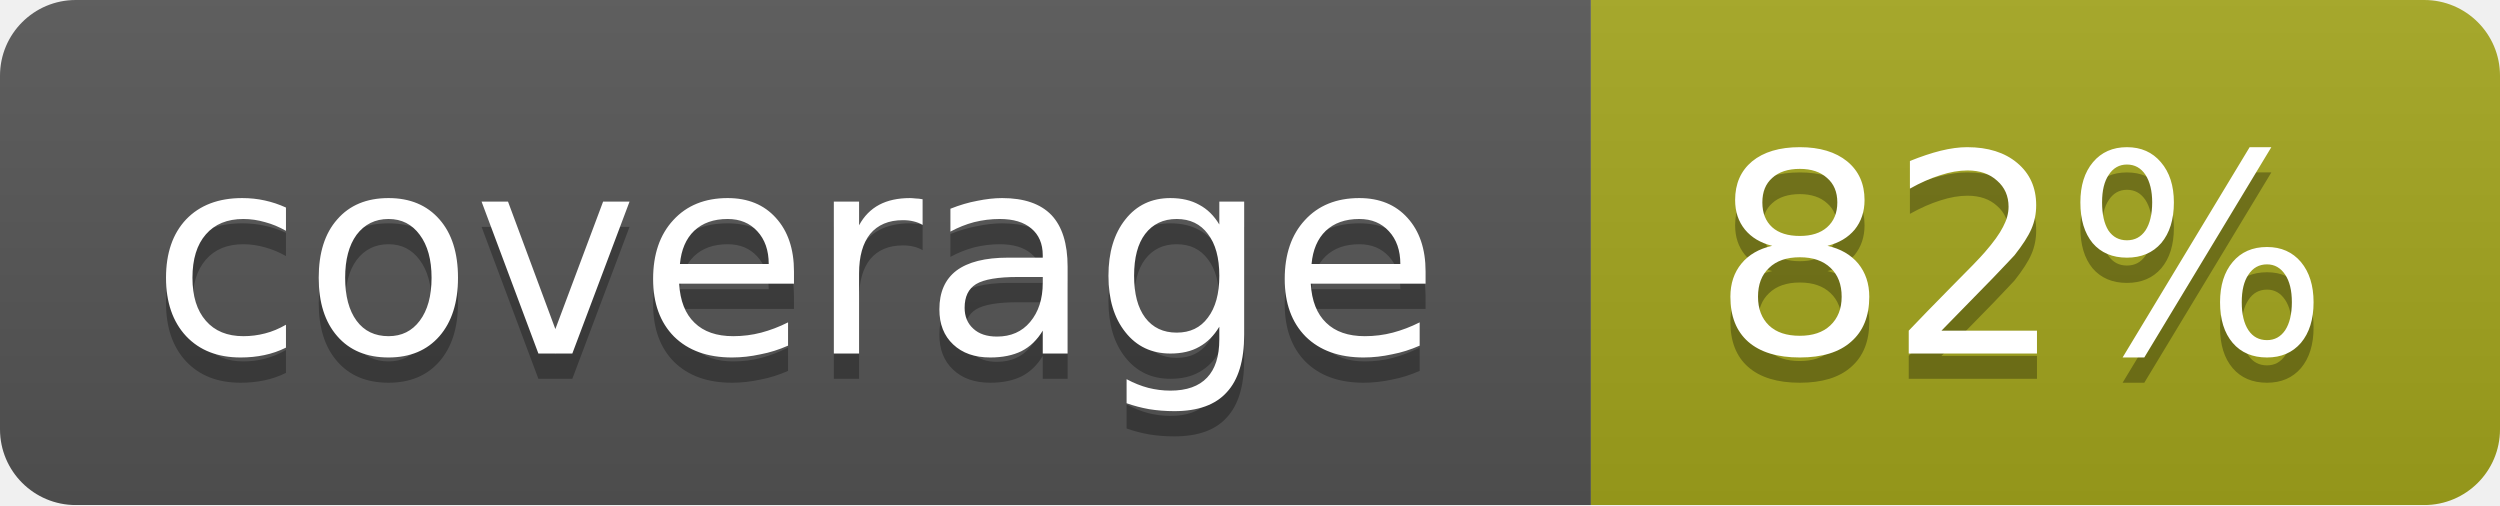
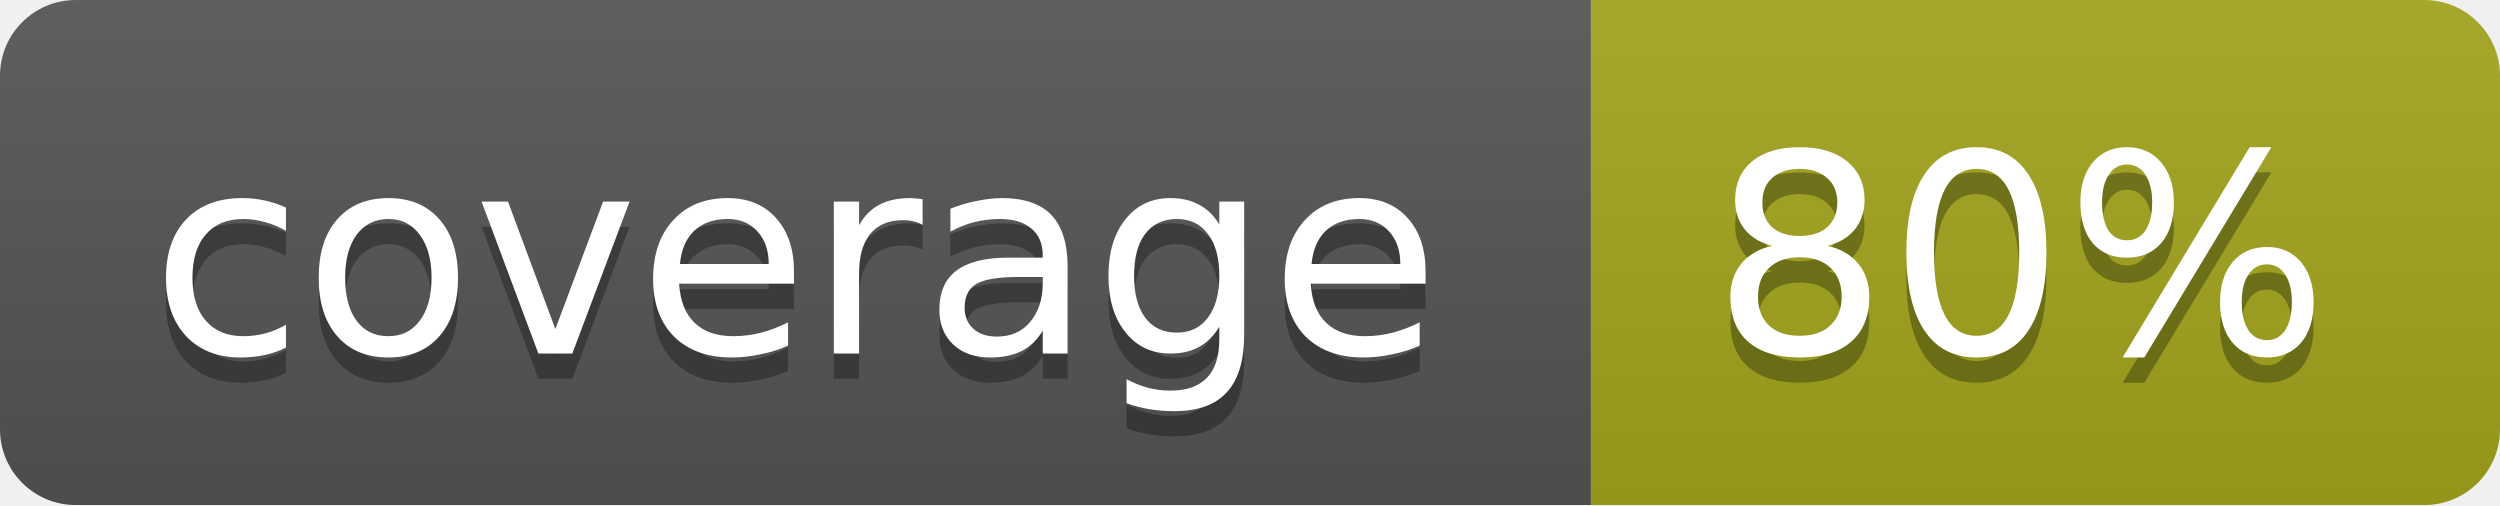
<svg xmlns="http://www.w3.org/2000/svg" width="99" height="20">
  <linearGradient id="b" x2="0" y2="100%">
    <stop offset="0" stop-color="#bbb" stop-opacity=".1" />
    <stop offset="1" stop-opacity=".1" />
  </linearGradient>
  <mask id="a">
    <rect width="99" height="20" rx="3" fill="#fff" />
  </mask>
  <g mask="url(#a)">
    <path fill="#555" d="M0 0h63v20H0z" />
    <path fill="#a4a61d" d="M63 0h36v20H63z" />
    <path fill="url(#b)" d="M0 0h99v20H0z" />
  </g>
  <g fill="#fff" text-anchor="middle" font-family="DejaVu Sans,Verdana,Geneva,sans-serif" font-size="11">
    <text x="31.5" y="15" fill="#010101" fill-opacity=".3">coverage</text>
    <text x="31.5" y="14">coverage</text>
-     <text x="80" y="15" fill="#010101" fill-opacity=".3">82%</text>
-     <text x="80" y="14">82%</text>
+     <text x="80" y="15" fill="#010101" fill-opacity=".3">80%</text>
+     <text x="80" y="14">80%</text>
  </g>
</svg>
